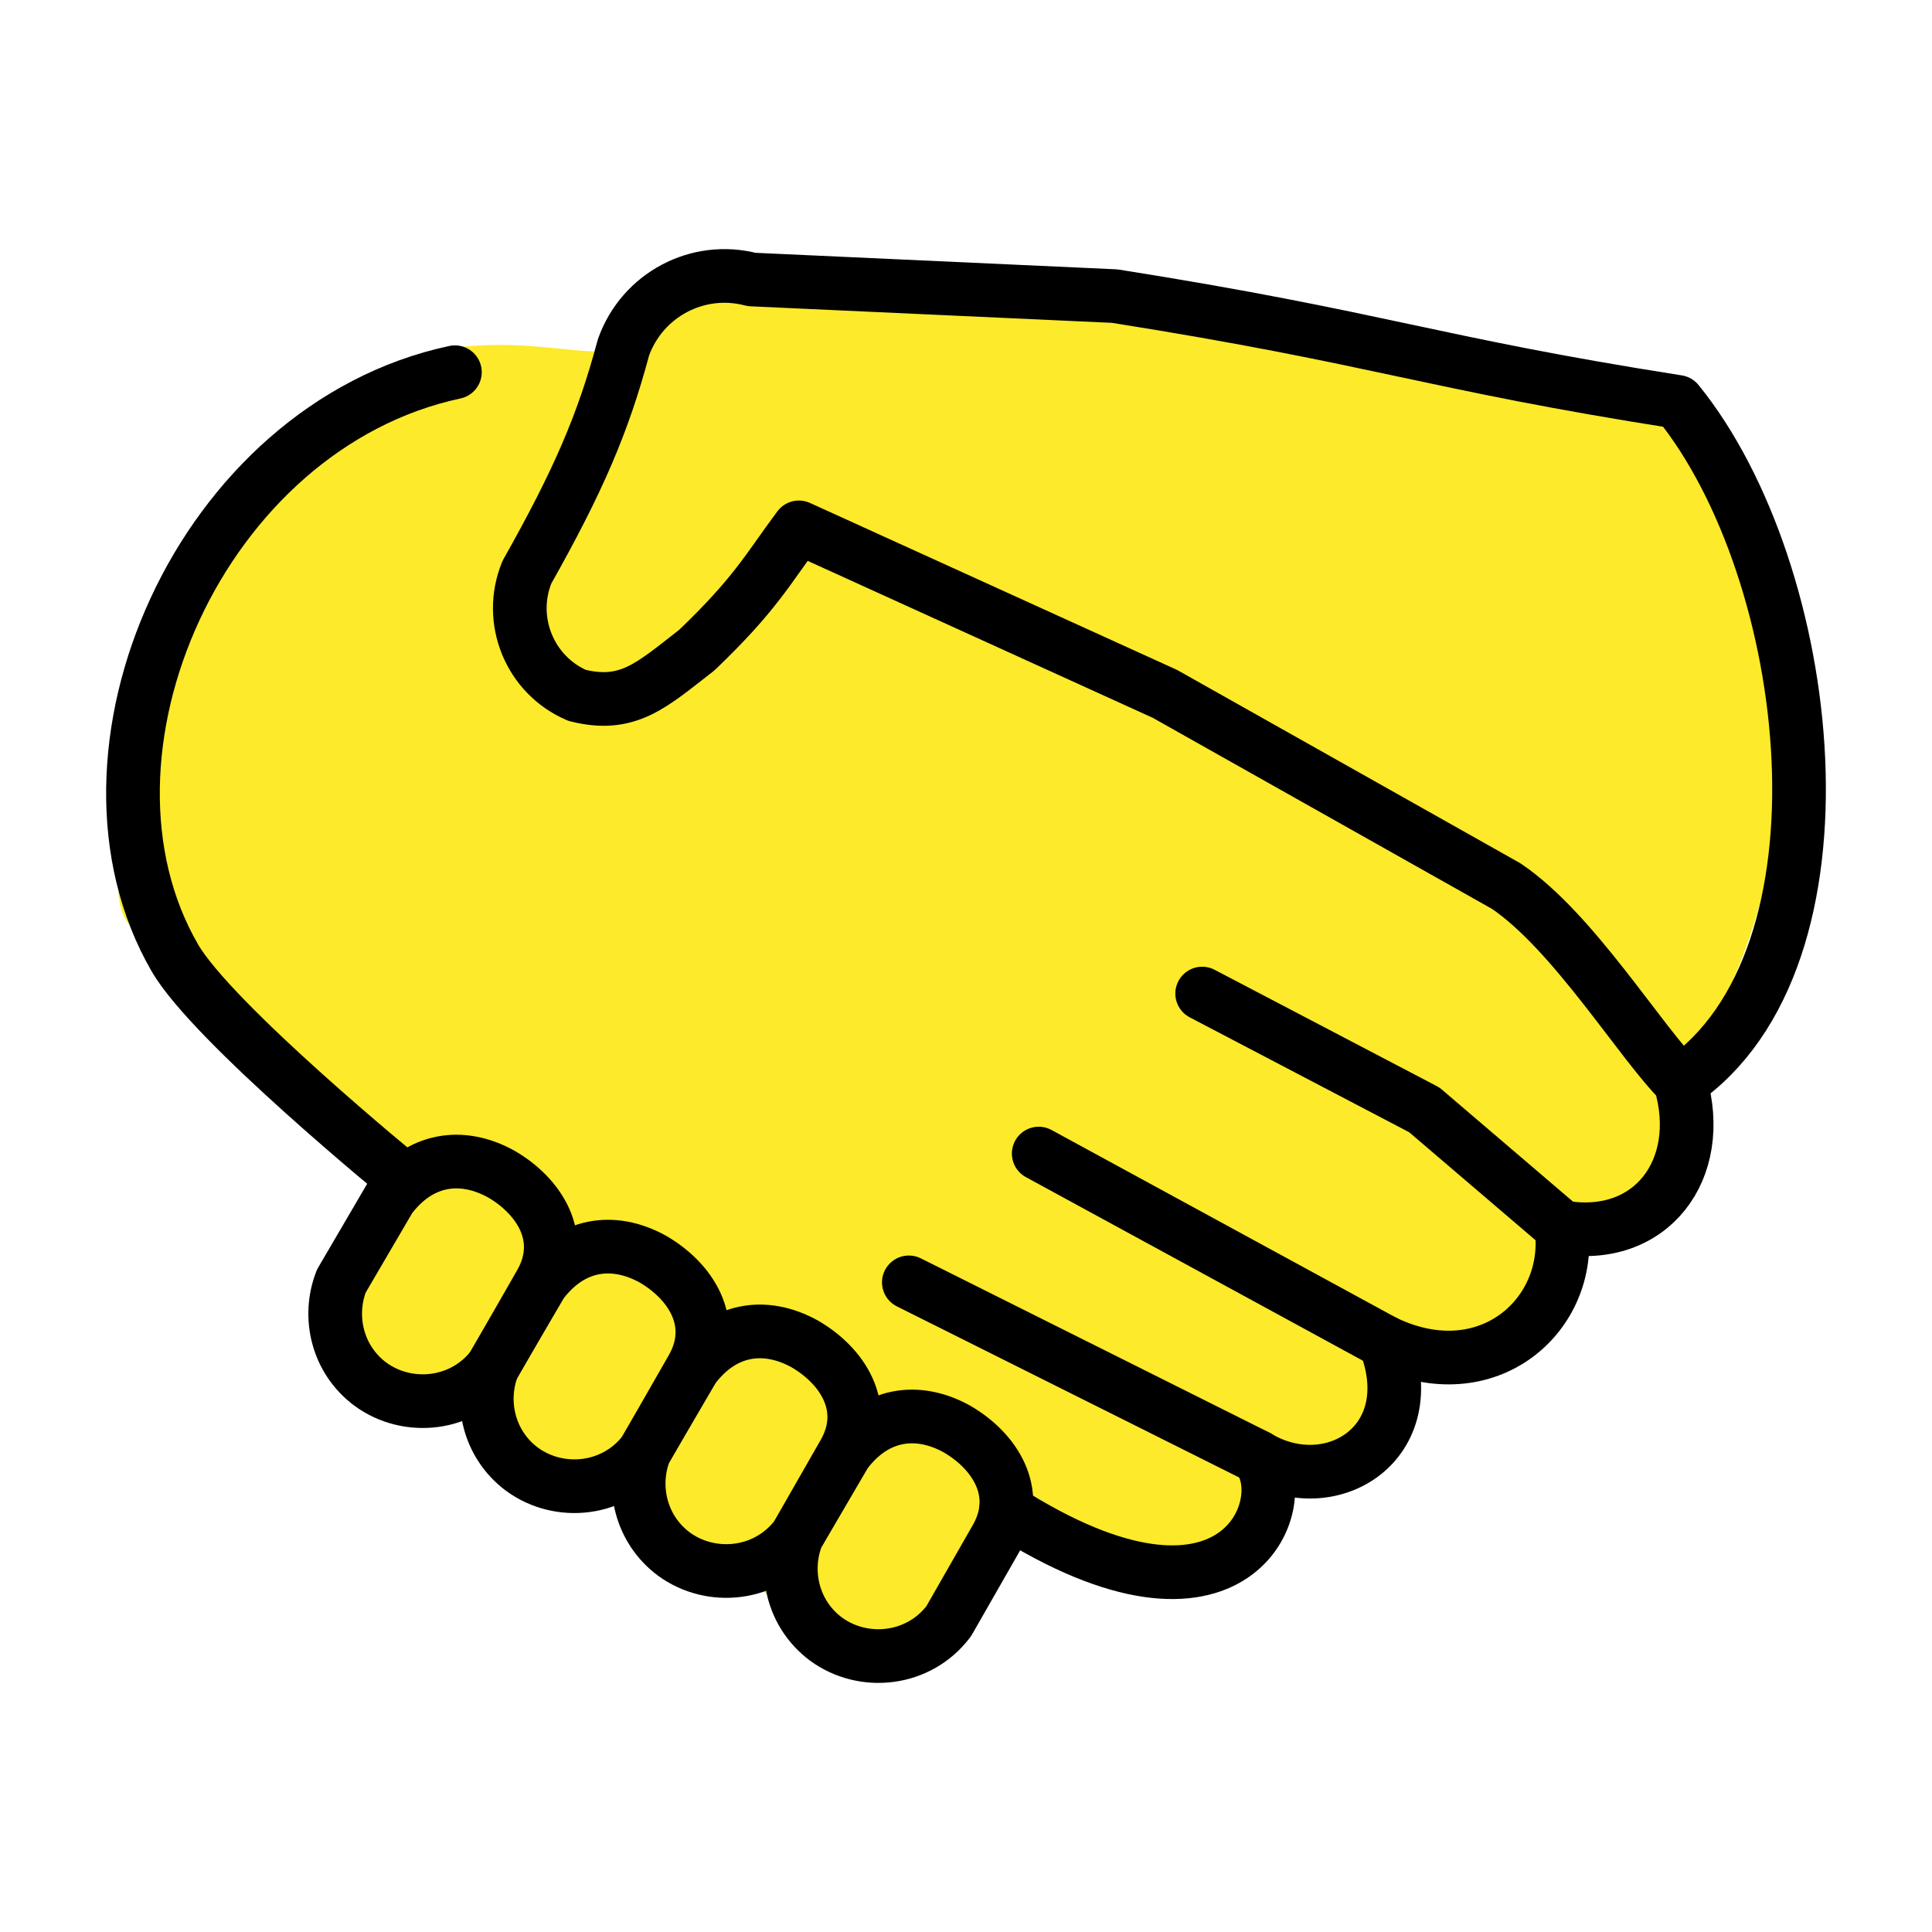
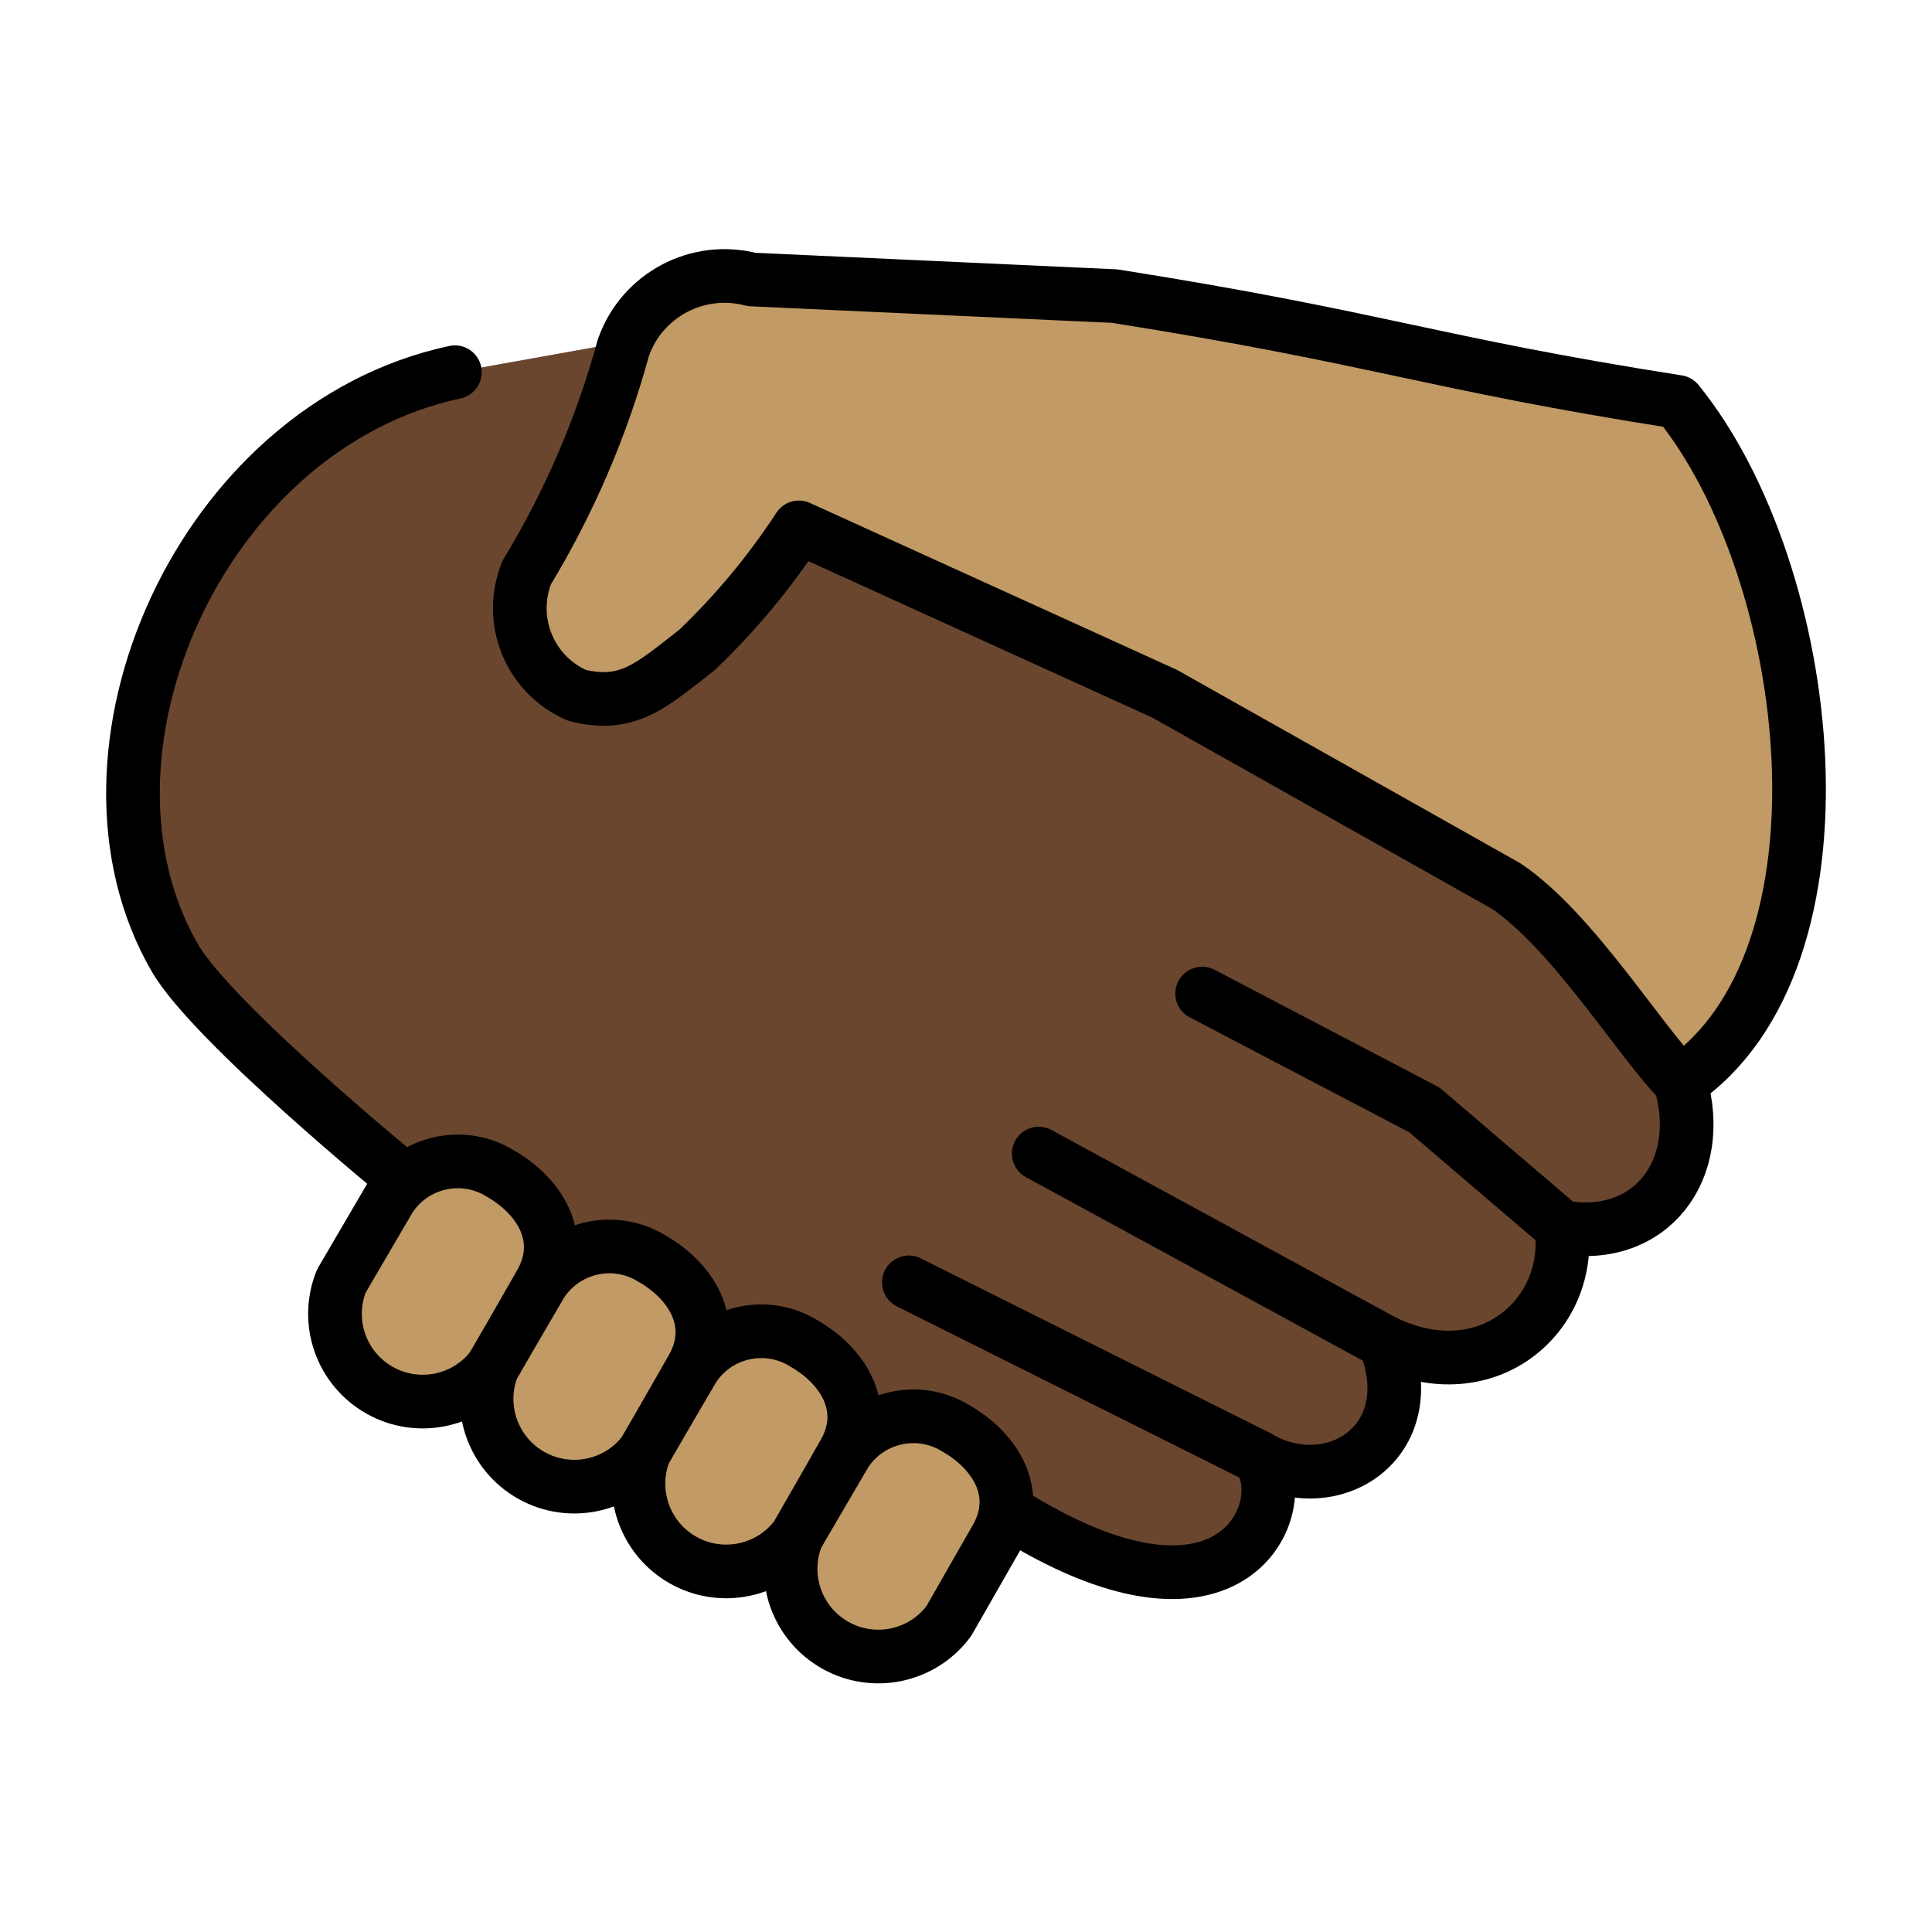
- <svg xmlns="http://www.w3.org/2000/svg" id="emoji" viewBox="0 0 72 72" version="1.1">
-   <g id="color" />
-   <g id="hair" />
+ <svg xmlns="http://www.w3.org/2000/svg" id="emoji" viewBox="0 0 72 72">
  <g id="skin">
-     <path transform="matrix(1.187 0 0 1.188 -8.324 -10.3)" fill="#fcea2b" stroke="#fcea2b" stroke-linecap="round" stroke-width="1.532" d="m33.59 59.58c1.617 1.699 4.094-3.063 4.809-4.103 2.298 1.695 8.481 3.023 7.537-1.592 1.225 0.448 5.037 0.661 3.849-3.45 3.047 1.486 5.646-0.84 5.245-3.457 2.698 0.488 4.347-1.715 3.588-4.344 4.063-5.1 3.828-11.69 3.595-14.66-0.778-9.896-14.08-6.154-20.2-10.02l-12.99 0.052c-2.202 3.942-3.569 1.824-7.728 2.337-6.072 0.889-11.08 16.24-9.519 16.94l7.732 8.23c0.139 1.526-3.91 4.042-0.357 5.882 6.126 2.159 10.32 5.064 14.45 8.183z" />
+     <g id="skin-a">
+       <path fill="#6a462f" d="M62.622,40.338c.96,3.25-1.109,5.983-4.435,5.392.443,3.249-2.735,6.13-6.579,4.283,1.478,3.766-1.997,5.908-4.731,4.283,1.403,1.698-.813,7.46-9.387,1.994l-1.643-.903L16.509,44.752,15.05,43.95s-7.133-5.822-8.537-8.259c-4.392-7.595.949-19.79,10.44-21.82l7.943-1.424,5.239,7.947,13.074,6.004L56,33.58l3.685,3.768Z" />
+     </g>
+     <g id="skin-b">
+       <path fill="#c19a65" d="M62.622,40.338c6.721-4.585,5.041-19.03-.099-25.36-9.287-1.459-11-2.362-20.98-3.943l-13.53-.619a3.993,3.993,0,0,0-4.779,2.533,32.857,32.857,0,0,1-3.599,8.378,3.539,3.539,0,0,0,1.872,4.588c1.908.477,2.78-.386,4.46-1.686a25.954,25.954,0,0,0,3.805-4.575l13.64,6.204,12.72,7.164c2.514,1.698,5.012,5.844,6.51,7.321" />
+       <path fill="#c19a65" d="M31.51,54.15a3.022,3.022,0,0,1,4.144-.9c1.405.812,2.439,2.362,1.478,4.063l-1.774,3.101A3.27,3.27,0,0,1,29.7,57.242l1.81-3.094Z" />
+       <path fill="#c19a65" d="M25.84,50.98a3.022,3.022,0,0,1,4.144-.9c1.405.812,2.439,2.362,1.478,4.063l-1.774,3.101a3.27,3.27,0,0,1-5.658-3.171l1.81-3.094Z" />
+       <path fill="#c19a65" d="M20.18,47.82a3.022,3.022,0,0,1,4.144-.9c1.405.812,2.439,2.362,1.478,4.063l-1.774,3.101a3.27,3.27,0,0,1-5.658-3.171l1.81-3.094Z" />
+       <path fill="#c19a65" d="M14.53,44.65a3.022,3.022,0,0,1,4.144-.9c1.405.812,2.439,2.362,1.478,4.063l-1.774,3.101a3.27,3.27,0,0,1-5.658-3.171l1.81-3.094Z" />
+     </g>
  </g>
-   <g id="skin-shadow" />
  <g id="line">
-     <path fill="none" stroke="#000" stroke-linecap="round" stroke-linejoin="round" stroke-width="2" d="m15.05 43.95s-7.133-5.822-8.537-8.259c-4.392-7.595 0.949-19.79 10.44-21.82" />
-     <path fill="none" stroke="#000" stroke-linecap="round" stroke-linejoin="round" stroke-width="2" d="m38.71 42.99 12.89 7.021" />
-     <path fill="none" stroke="#000" stroke-linecap="round" stroke-linejoin="round" stroke-width="2" d="m33.87 47.79 13 6.498" />
-     <path fill="none" stroke="#000" stroke-linecap="round" stroke-linejoin="round" stroke-width="2" d="m58.18 45.72-5.1-4.358-8.279-4.335" />
-     <path fill="none" stroke="#000" stroke-linecap="round" stroke-linejoin="round" stroke-width="2" d="m37.49 56.29c8.574 5.466 10.79-0.295 9.387-1.994 2.734 1.625 6.209-0.517 4.731-4.283 3.844 1.847 7.022-1.034 6.579-4.283 3.326 0.591 5.395-2.142 4.435-5.392 6.721-4.585 5.041-19.03-0.099-25.36-9.287-1.459-11-2.362-20.98-3.943l-13.53-0.619c-2.005-0.529-4.081 0.57-4.779 2.533-0.752 2.816-1.677 4.971-3.599 8.378-0.729 1.786 0.105 3.829 1.872 4.588 1.908 0.477 2.78-0.386 4.46-1.686 2.195-2.102 2.628-2.996 3.805-4.575l13.64 6.204 12.72 7.164c2.514 1.698 5.012 5.844 6.51 7.321" />
-     <path fill="none" stroke="#000" stroke-linecap="round" stroke-linejoin="round" stroke-width="2" d="m31.51 54.15c1.109-1.477 2.666-1.713 4.144-0.9 1.405 0.812 2.439 2.362 1.478 4.063l-1.774 3.101c-1.109 1.477-3.178 1.698-4.582 0.665-1.234-0.924-1.592-2.518-1.076-3.836 1.81-3.094 0 0 1.81-3.094z" />
-     <path fill="none" stroke="#000" stroke-linecap="round" stroke-linejoin="round" stroke-width="2" d="m25.84 50.98c1.109-1.477 2.666-1.713 4.144-0.9 1.405 0.812 2.439 2.362 1.478 4.063l-1.774 3.101c-1.109 1.477-3.178 1.698-4.582 0.665-1.234-0.924-1.592-2.518-1.076-3.836 1.81-3.094 0 0 1.81-3.094z" />
-     <path fill="none" stroke="#000" stroke-linecap="round" stroke-linejoin="round" stroke-width="2" d="m20.18 47.82c1.109-1.477 2.666-1.713 4.144-0.9 1.405 0.812 2.439 2.362 1.478 4.063l-1.774 3.101c-1.109 1.477-3.178 1.698-4.582 0.665-1.234-0.924-1.592-2.518-1.076-3.836 1.81-3.094 0 0 1.81-3.094z" />
-     <path fill="none" stroke="#000" stroke-linecap="round" stroke-linejoin="round" stroke-width="2" d="m14.53 44.65c1.109-1.477 2.666-1.713 4.144-0.9 1.405 0.812 2.439 2.362 1.478 4.063l-1.774 3.101c-1.109 1.477-3.178 1.698-4.582 0.665-1.234-0.924-1.592-2.518-1.076-3.836 1.81-3.094 0 0 1.81-3.094z" />
+     <path fill="none" stroke="#000" stroke-linecap="round" stroke-linejoin="round" stroke-width="2" d="M15.05,43.95s-7.133-5.822-8.537-8.259c-4.392-7.595.949-19.79,10.44-21.82" />
+     <path fill="none" stroke="#000" stroke-linecap="round" stroke-linejoin="round" stroke-width="2" d="M38.71,42.99,51.6,50.011" />
+     <path fill="none" stroke="#000" stroke-linecap="round" stroke-linejoin="round" stroke-width="2" d="M33.87,47.79l13,6.498" />
+     <path fill="none" stroke="#000" stroke-linecap="round" stroke-linejoin="round" stroke-width="2" d="M58.18,45.72l-5.1-4.358-8.279-4.335" />
+     <path fill="none" stroke="#000" stroke-linecap="round" stroke-linejoin="round" stroke-width="2" d="M37.49,56.29c8.574,5.466,10.79-.295,9.387-1.994,2.734,1.625,6.209-.517,4.731-4.283,3.844,1.847,7.022-1.034,6.579-4.283,3.326.591,5.395-2.142,4.435-5.392,6.721-4.585,5.041-19.03-.099-25.36-9.287-1.459-11-2.362-20.98-3.943l-13.53-.619a3.993,3.993,0,0,0-4.779,2.533,32.857,32.857,0,0,1-3.599,8.378,3.539,3.539,0,0,0,1.872,4.588c1.908.477,2.78-.386,4.46-1.686a25.954,25.954,0,0,0,3.805-4.575l13.64,6.204,12.72,7.164c2.514,1.698,5.012,5.844,6.51,7.321" />
+     <path fill="none" stroke="#000" stroke-linecap="round" stroke-linejoin="round" stroke-width="2" d="M31.51,54.15a3.022,3.022,0,0,1,4.144-.9c1.405.812,2.439,2.362,1.478,4.063l-1.774,3.101A3.27,3.27,0,0,1,29.7,57.242l1.81-3.094Z" />
+     <path fill="none" stroke="#000" stroke-linecap="round" stroke-linejoin="round" stroke-width="2" d="M25.84,50.98a3.022,3.022,0,0,1,4.144-.9c1.405.812,2.439,2.362,1.478,4.063l-1.774,3.101a3.27,3.27,0,0,1-5.658-3.171l1.81-3.094Z" />
+     <path fill="none" stroke="#000" stroke-linecap="round" stroke-linejoin="round" stroke-width="2" d="M20.18,47.82a3.022,3.022,0,0,1,4.144-.9c1.405.812,2.439,2.362,1.478,4.063l-1.774,3.101a3.27,3.27,0,0,1-5.658-3.171l1.81-3.094Z" />
+     <path fill="none" stroke="#000" stroke-linecap="round" stroke-linejoin="round" stroke-width="2" d="M14.53,44.65a3.022,3.022,0,0,1,4.144-.9c1.405.812,2.439,2.362,1.478,4.063l-1.774,3.101a3.27,3.27,0,0,1-5.658-3.171l1.81-3.094Z" />
  </g>
</svg>
